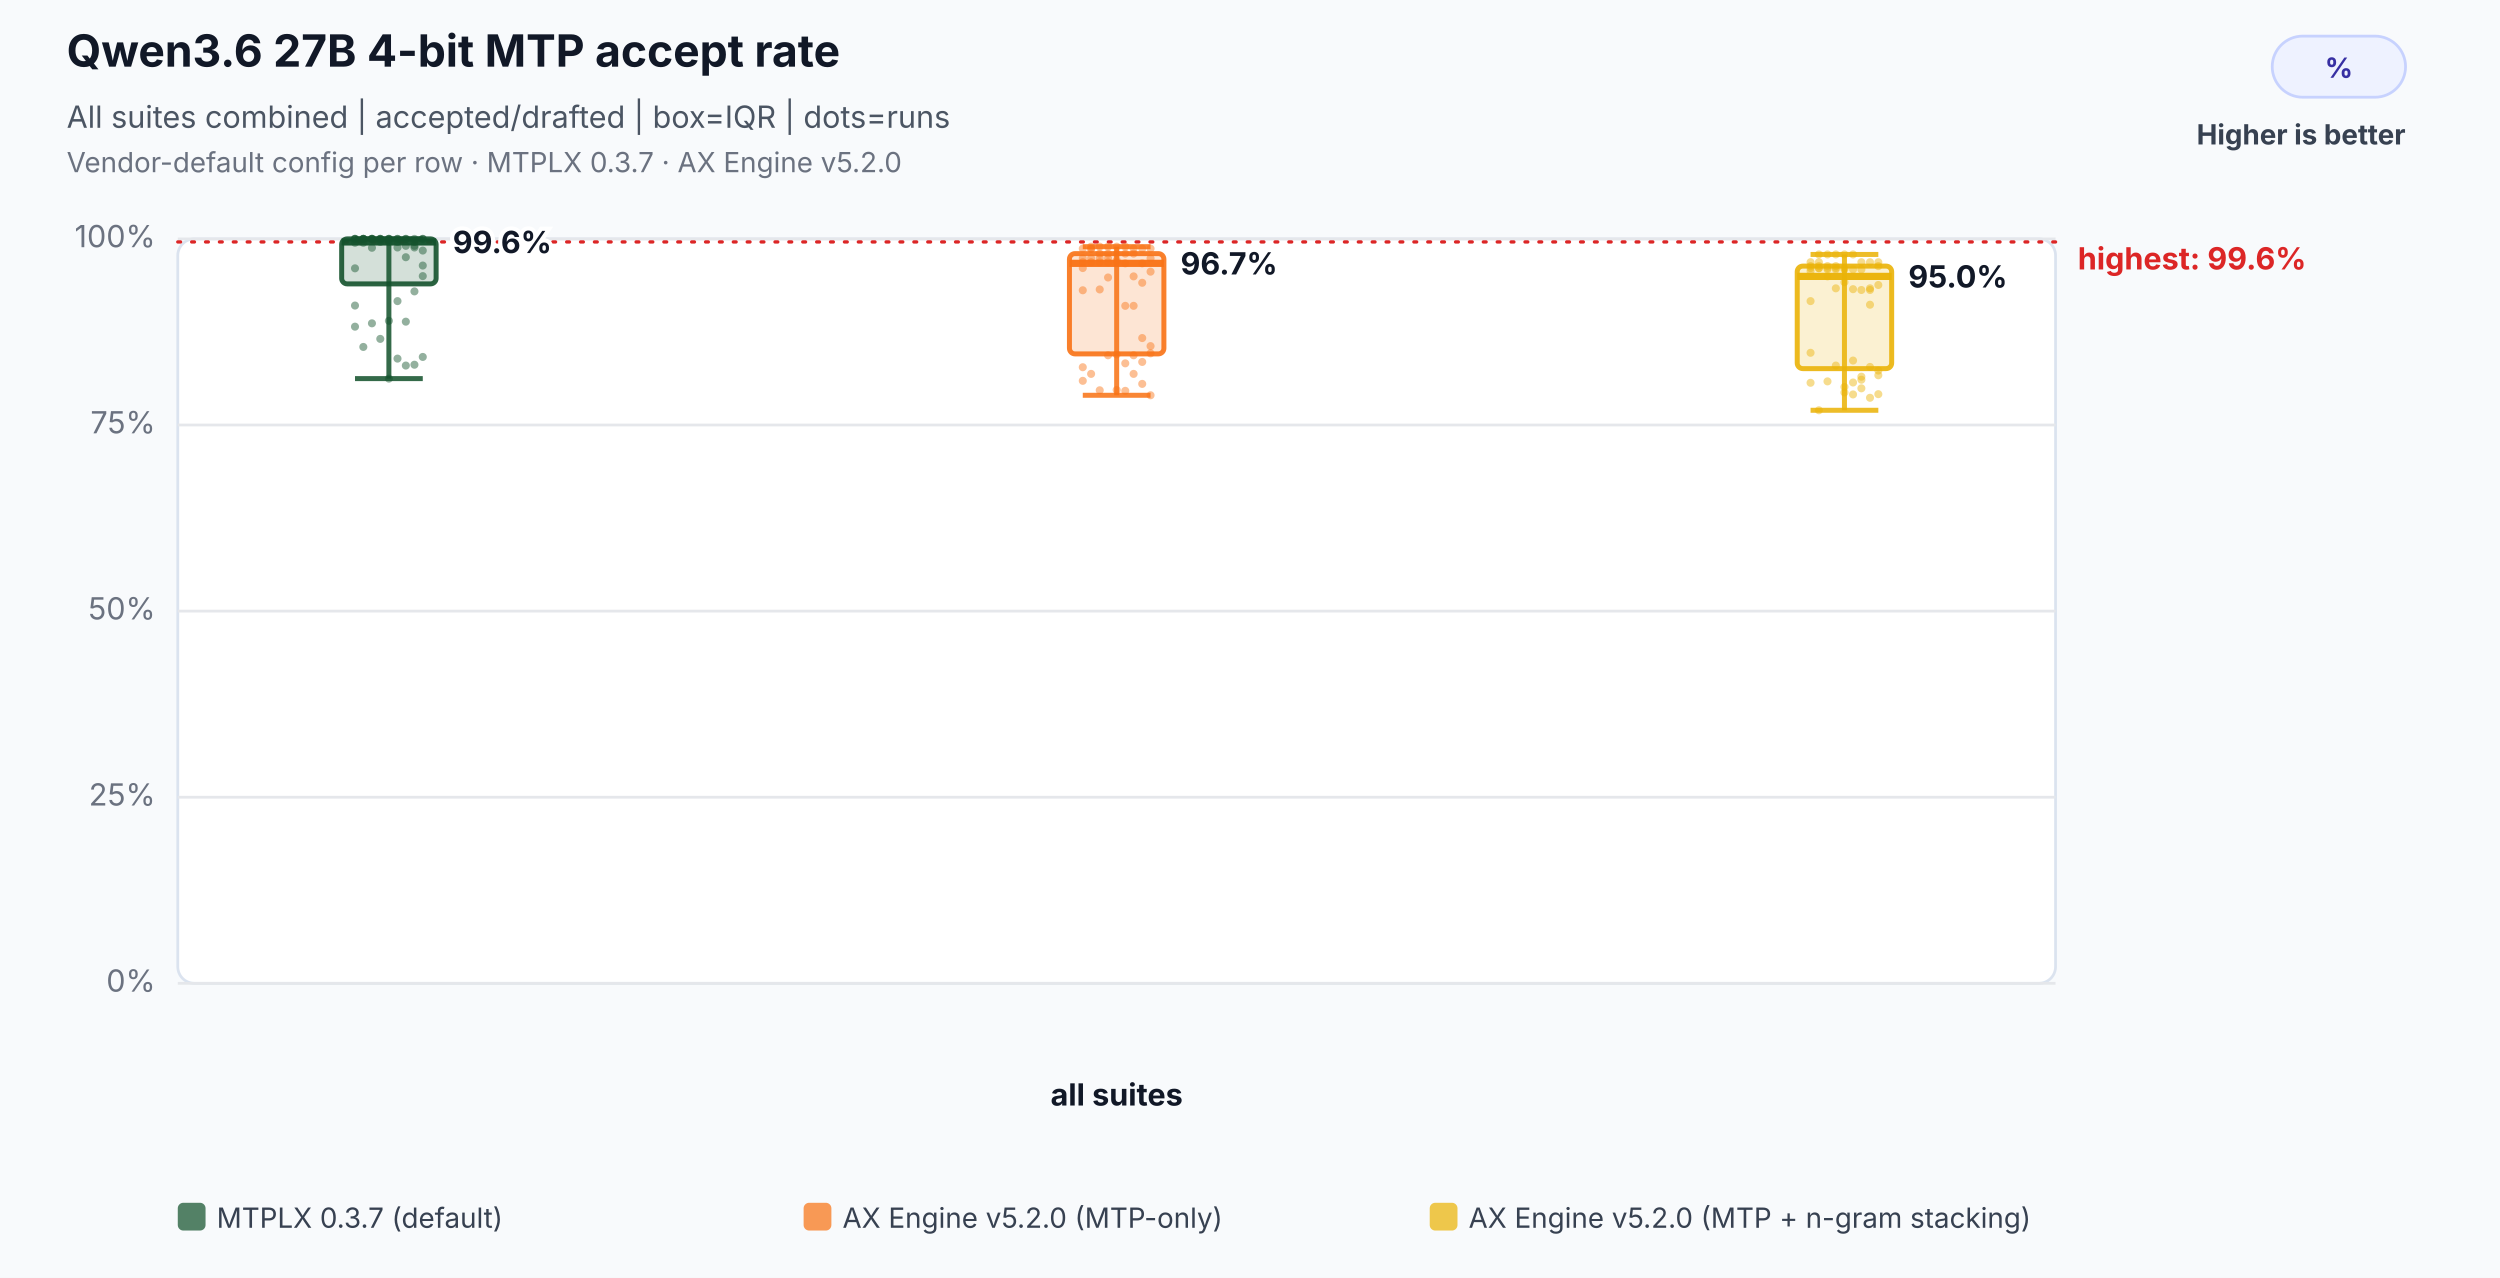
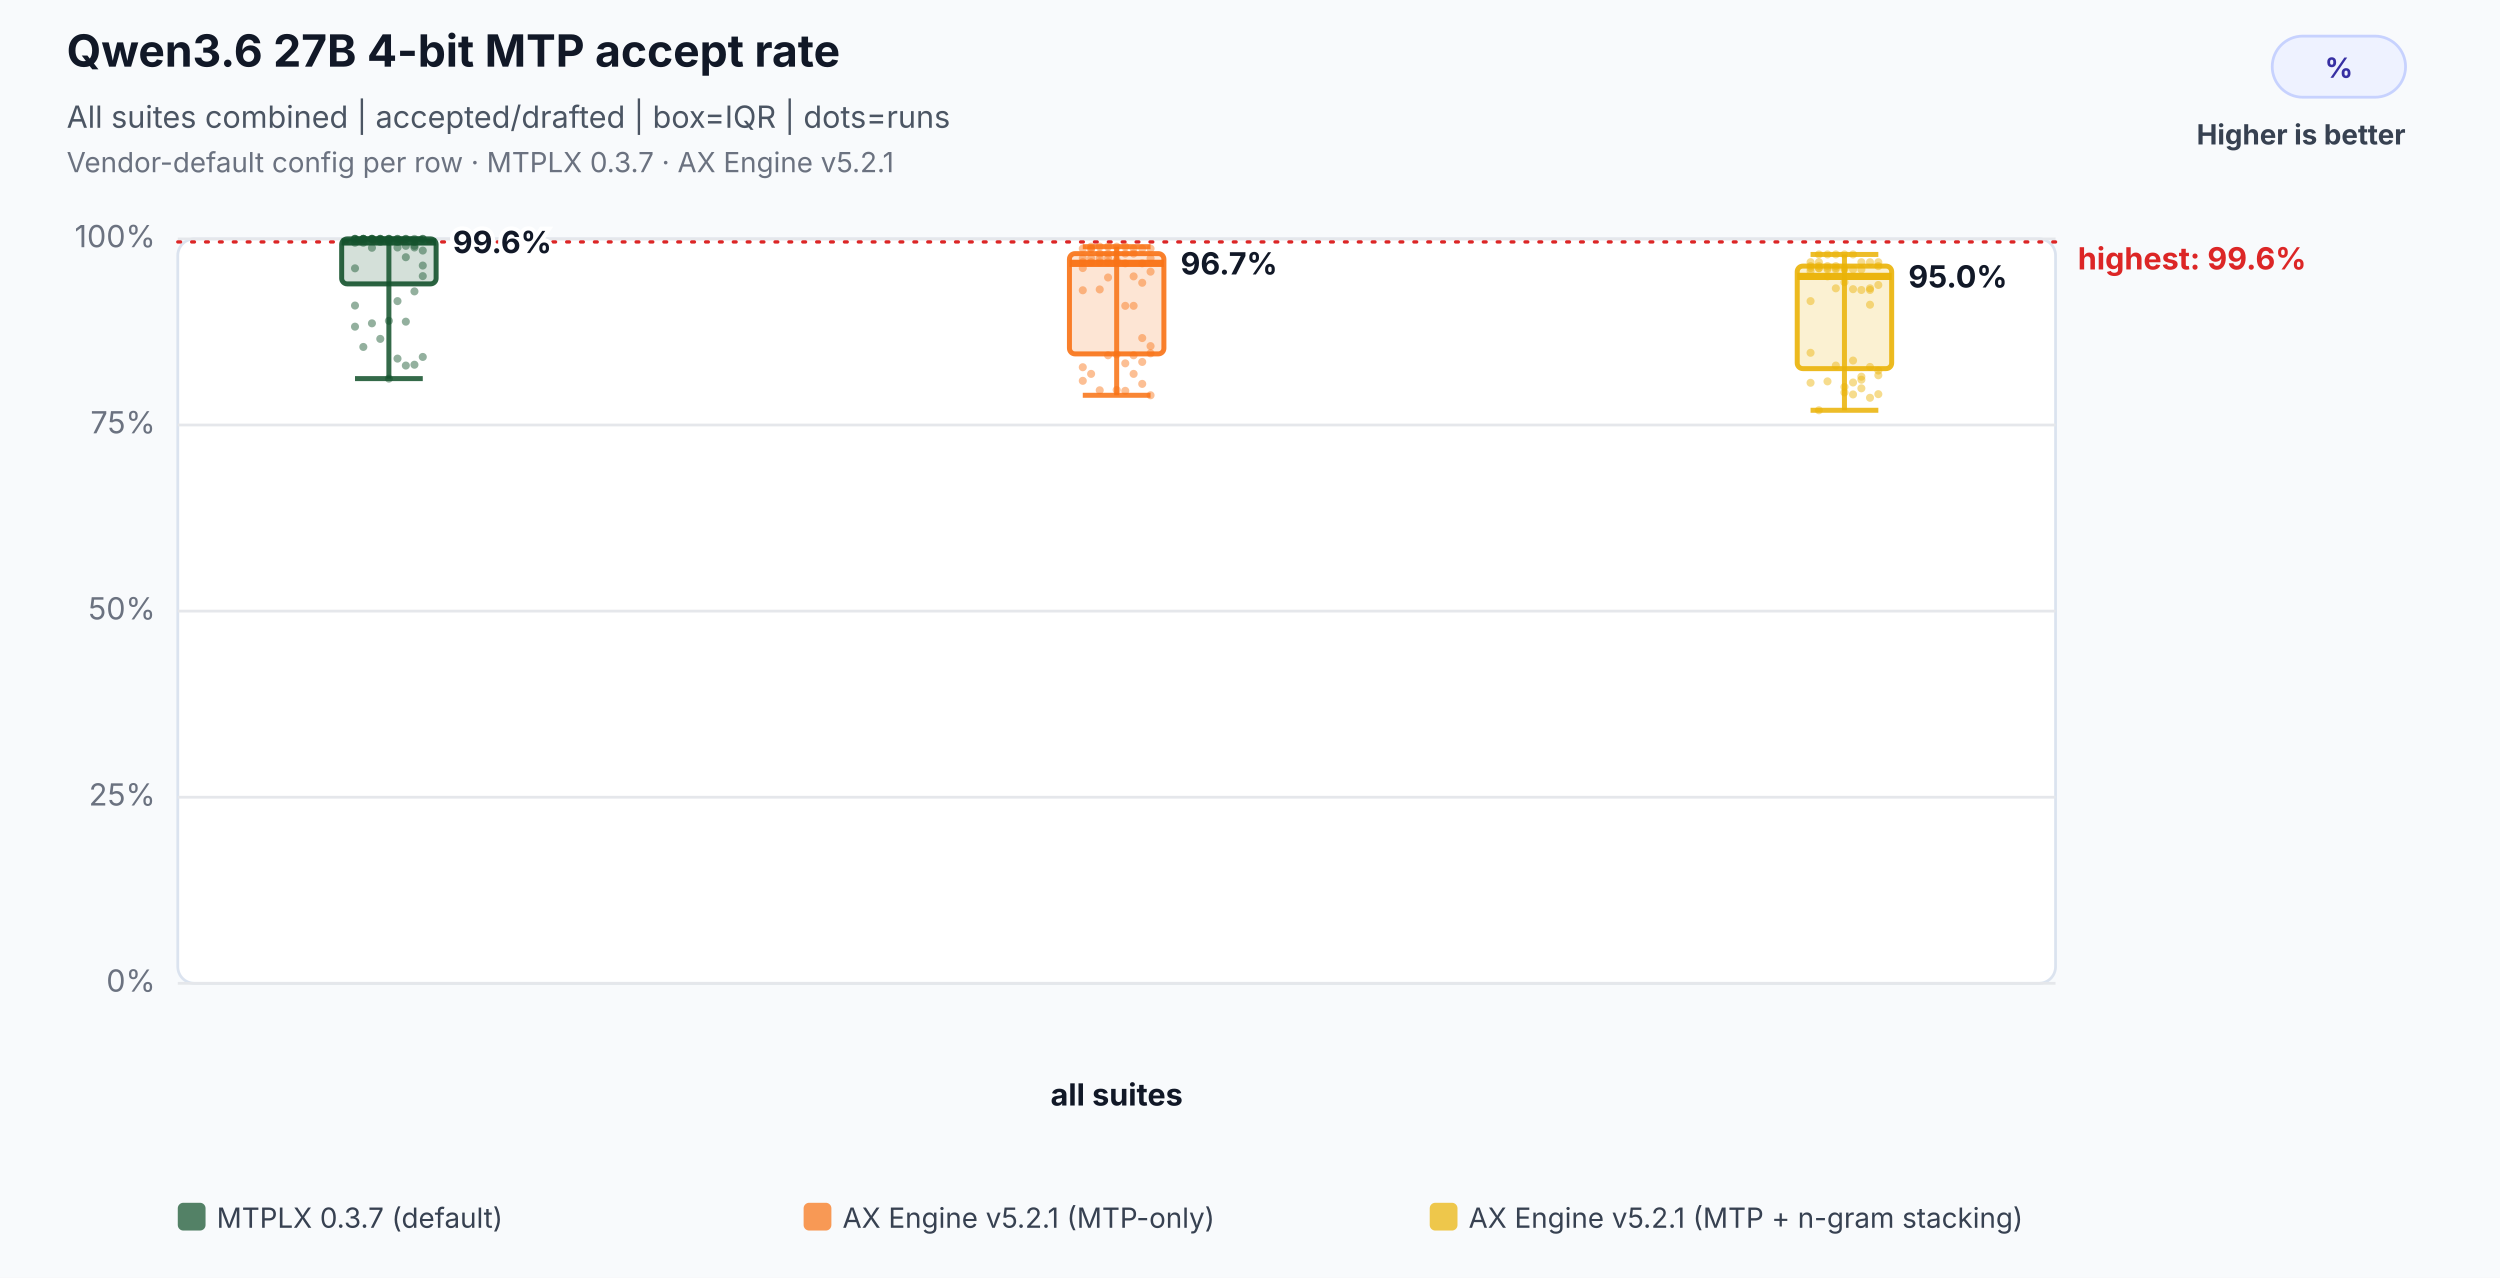
<svg xmlns="http://www.w3.org/2000/svg" width="900" height="460" viewBox="0 0 900 460" role="img" aria-labelledby="title desc">
  <rect width="100%" height="100%" fill="#f8fafc" />
  <text x="24" y="24" font-family="Inter,Segoe UI,Arial,sans-serif" font-size="16" font-weight="700" fill="#111827">Qwen3.6 27B 4-bit MTP accept rate</text>
  <text x="24" y="46" font-family="Inter,Segoe UI,Arial,sans-serif" font-size="11" fill="#4b5563">All suites combined | accepted/drafted | box=IQR | dots=runs</text>
-   <text x="24" y="62" font-family="Inter,Segoe UI,Arial,sans-serif" font-size="10" fill="#6b7280">Vendor-default config per row · MTPLX 0.3.7 · AX Engine v5.2.0</text>
+   <text x="24" y="62" font-family="Inter,Segoe UI,Arial,sans-serif" font-size="10" fill="#6b7280">Vendor-default config per row · MTPLX 0.3.7 · AX Engine v5.2.1</text>
  <rect x="818" y="13" width="48" height="22" rx="11" fill="#eef2ff" stroke="#c7d2fe" />
  <text x="842.0" y="28" text-anchor="middle" font-family="Inter,Segoe UI,Arial,sans-serif" font-size="10" font-weight="700" fill="#3730a3">%</text>
  <text x="866" y="52" text-anchor="end" font-family="Inter,Segoe UI,Arial,sans-serif" font-size="10" font-weight="700" fill="#374151">Higher is better</text>
  <rect x="64" y="86" width="676" height="268" rx="6" fill="#ffffff" stroke="#dbe3ef" />
  <line x1="64" y1="354.0" x2="740" y2="354.0" stroke="#e5e7eb" stroke-width="1" />
  <text x="56" y="357.0" text-anchor="end" font-family="Inter,Segoe UI,Arial,sans-serif" font-size="11" fill="#6b7280">0%</text>
  <line x1="64" y1="287.0" x2="740" y2="287.0" stroke="#e5e7eb" stroke-width="1" />
  <text x="56" y="290.0" text-anchor="end" font-family="Inter,Segoe UI,Arial,sans-serif" font-size="11" fill="#6b7280">25%</text>
  <line x1="64" y1="220.0" x2="740" y2="220.0" stroke="#e5e7eb" stroke-width="1" />
  <text x="56" y="223.0" text-anchor="end" font-family="Inter,Segoe UI,Arial,sans-serif" font-size="11" fill="#6b7280">50%</text>
  <line x1="64" y1="153.0" x2="740" y2="153.0" stroke="#e5e7eb" stroke-width="1" />
  <text x="56" y="156.0" text-anchor="end" font-family="Inter,Segoe UI,Arial,sans-serif" font-size="11" fill="#6b7280">75%</text>
  <line x1="64" y1="86.0" x2="740" y2="86.0" stroke="#e5e7eb" stroke-width="1" />
  <text x="56" y="89.0" text-anchor="end" font-family="Inter,Segoe UI,Arial,sans-serif" font-size="11" fill="#6b7280">100%</text>
  <line x1="64" y1="87.1" x2="740" y2="87.1" stroke="#dc2626" stroke-width="1.2" stroke-dasharray="1 4" stroke-linecap="round" />
  <text x="748" y="97.0" text-anchor="start" font-family="Inter,Segoe UI,Arial,sans-serif" font-size="11" font-weight="700" fill="#dc2626" data-label="highest median">highest: 99.6%</text>
  <text x="402.0" y="398" text-anchor="middle" font-family="Inter,Segoe UI,Arial,sans-serif" font-size="11" font-weight="700" fill="#111827">all suites</text>
  <circle cx="127.8" cy="86.0" r="1.45" fill="#14532d" fill-opacity="0.46" />
  <circle cx="130.8" cy="86.0" r="1.45" fill="#14532d" fill-opacity="0.46" />
  <circle cx="133.9" cy="86.0" r="1.45" fill="#14532d" fill-opacity="0.46" />
  <circle cx="136.9" cy="86.0" r="1.45" fill="#14532d" fill-opacity="0.46" />
  <circle cx="140.0" cy="86.0" r="1.45" fill="#14532d" fill-opacity="0.46" />
  <circle cx="143.1" cy="89.1" r="1.45" fill="#14532d" fill-opacity="0.46" />
  <circle cx="146.1" cy="92.6" r="1.45" fill="#14532d" fill-opacity="0.46" />
  <circle cx="149.2" cy="89.1" r="1.45" fill="#14532d" fill-opacity="0.46" />
  <circle cx="152.2" cy="95.6" r="1.45" fill="#14532d" fill-opacity="0.46" />
  <circle cx="127.8" cy="96.6" r="1.45" fill="#14532d" fill-opacity="0.46" />
  <circle cx="130.8" cy="86.0" r="1.45" fill="#14532d" fill-opacity="0.46" />
  <circle cx="133.9" cy="86.0" r="1.45" fill="#14532d" fill-opacity="0.46" />
  <circle cx="136.9" cy="86.0" r="1.45" fill="#14532d" fill-opacity="0.46" />
  <circle cx="140.0" cy="86.0" r="1.45" fill="#14532d" fill-opacity="0.46" />
  <circle cx="143.1" cy="86.0" r="1.45" fill="#14532d" fill-opacity="0.46" />
  <circle cx="146.1" cy="86.0" r="1.45" fill="#14532d" fill-opacity="0.46" />
  <circle cx="149.2" cy="86.0" r="1.45" fill="#14532d" fill-opacity="0.46" />
  <circle cx="152.2" cy="86.0" r="1.45" fill="#14532d" fill-opacity="0.46" />
  <circle cx="127.8" cy="86.0" r="1.45" fill="#14532d" fill-opacity="0.46" />
  <circle cx="130.8" cy="86.0" r="1.45" fill="#14532d" fill-opacity="0.46" />
  <circle cx="133.9" cy="86.0" r="1.45" fill="#14532d" fill-opacity="0.46" />
  <circle cx="136.9" cy="86.4" r="1.45" fill="#14532d" fill-opacity="0.46" />
  <circle cx="140.0" cy="86.0" r="1.45" fill="#14532d" fill-opacity="0.46" />
  <circle cx="143.1" cy="86.0" r="1.45" fill="#14532d" fill-opacity="0.46" />
  <circle cx="146.1" cy="86.0" r="1.45" fill="#14532d" fill-opacity="0.46" />
  <circle cx="149.2" cy="88.5" r="1.45" fill="#14532d" fill-opacity="0.46" />
  <circle cx="152.2" cy="90.2" r="1.45" fill="#14532d" fill-opacity="0.46" />
  <circle cx="127.8" cy="87.4" r="1.45" fill="#14532d" fill-opacity="0.46" />
  <circle cx="130.8" cy="87.4" r="1.45" fill="#14532d" fill-opacity="0.46" />
  <circle cx="133.9" cy="89.2" r="1.45" fill="#14532d" fill-opacity="0.46" />
  <circle cx="136.9" cy="87.1" r="1.45" fill="#14532d" fill-opacity="0.46" />
  <circle cx="140.0" cy="87.1" r="1.45" fill="#14532d" fill-opacity="0.46" />
  <circle cx="143.1" cy="87.1" r="1.45" fill="#14532d" fill-opacity="0.46" />
  <circle cx="146.1" cy="88.5" r="1.45" fill="#14532d" fill-opacity="0.46" />
  <circle cx="149.2" cy="87.1" r="1.45" fill="#14532d" fill-opacity="0.46" />
  <circle cx="152.2" cy="86.0" r="1.45" fill="#14532d" fill-opacity="0.46" />
  <circle cx="127.8" cy="86.0" r="1.45" fill="#14532d" fill-opacity="0.46" />
  <circle cx="130.8" cy="86.0" r="1.45" fill="#14532d" fill-opacity="0.46" />
  <circle cx="133.9" cy="86.0" r="1.45" fill="#14532d" fill-opacity="0.46" />
  <circle cx="136.9" cy="86.0" r="1.45" fill="#14532d" fill-opacity="0.46" />
  <circle cx="140.0" cy="136.3" r="1.45" fill="#14532d" fill-opacity="0.46" />
  <circle cx="143.1" cy="129.1" r="1.45" fill="#14532d" fill-opacity="0.46" />
  <circle cx="146.1" cy="131.6" r="1.45" fill="#14532d" fill-opacity="0.46" />
  <circle cx="149.2" cy="131.3" r="1.45" fill="#14532d" fill-opacity="0.46" />
  <circle cx="152.2" cy="128.5" r="1.45" fill="#14532d" fill-opacity="0.46" />
  <circle cx="127.8" cy="117.6" r="1.45" fill="#14532d" fill-opacity="0.46" />
  <circle cx="130.8" cy="124.9" r="1.45" fill="#14532d" fill-opacity="0.46" />
  <circle cx="133.9" cy="116.4" r="1.45" fill="#14532d" fill-opacity="0.46" />
  <circle cx="136.9" cy="122.0" r="1.45" fill="#14532d" fill-opacity="0.46" />
  <circle cx="140.0" cy="115.5" r="1.45" fill="#14532d" fill-opacity="0.46" />
  <circle cx="143.1" cy="108.4" r="1.45" fill="#14532d" fill-opacity="0.46" />
  <circle cx="146.1" cy="115.8" r="1.45" fill="#14532d" fill-opacity="0.46" />
  <circle cx="149.2" cy="104.9" r="1.45" fill="#14532d" fill-opacity="0.46" />
  <circle cx="152.2" cy="99.4" r="1.45" fill="#14532d" fill-opacity="0.46" />
  <circle cx="127.8" cy="110.0" r="1.45" fill="#14532d" fill-opacity="0.46" />
  <line x1="140.0" y1="86.0" x2="140.0" y2="136.3" stroke="#14532d" stroke-opacity="0.86" stroke-width="1.8" />
  <line x1="127.8" y1="86.0" x2="152.2" y2="86.0" stroke="#14532d" stroke-opacity="0.86" stroke-width="1.8" />
  <line x1="127.8" y1="136.3" x2="152.2" y2="136.3" stroke="#14532d" stroke-opacity="0.86" stroke-width="1.8" />
  <rect x="123.0" y="86.0" width="34.0" height="16.2" rx="2" fill="#14532d" fill-opacity="0.18" stroke="#14532d" stroke-opacity="0.9" stroke-width="1.8" />
  <line x1="123.0" y1="87.1" x2="157.0" y2="87.1" stroke="#14532d" stroke-opacity="0.96" stroke-width="2.6" />
  <text x="163.0" y="91.1" text-anchor="start" font-family="Inter,Segoe UI,Arial,sans-serif" font-size="11" font-weight="700" fill="#111827" stroke="#ffffff" stroke-width="3" paint-order="stroke">99.6%</text>
  <circle cx="389.8" cy="94.4" r="1.45" fill="#f97316" fill-opacity="0.46" />
  <circle cx="392.8" cy="94.4" r="1.45" fill="#f97316" fill-opacity="0.46" />
  <circle cx="395.9" cy="94.4" r="1.45" fill="#f97316" fill-opacity="0.46" />
  <circle cx="398.9" cy="94.4" r="1.45" fill="#f97316" fill-opacity="0.46" />
  <circle cx="402.0" cy="94.4" r="1.45" fill="#f97316" fill-opacity="0.46" />
  <circle cx="405.1" cy="110.1" r="1.45" fill="#f97316" fill-opacity="0.46" />
  <circle cx="408.1" cy="110.1" r="1.45" fill="#f97316" fill-opacity="0.46" />
  <circle cx="411.2" cy="121.7" r="1.45" fill="#f97316" fill-opacity="0.46" />
  <circle cx="414.2" cy="124.6" r="1.45" fill="#f97316" fill-opacity="0.46" />
  <circle cx="389.8" cy="104.5" r="1.45" fill="#f97316" fill-opacity="0.46" />
  <circle cx="392.8" cy="88.8" r="1.45" fill="#f97316" fill-opacity="0.46" />
  <circle cx="395.9" cy="88.8" r="1.45" fill="#f97316" fill-opacity="0.46" />
  <circle cx="398.9" cy="88.8" r="1.45" fill="#f97316" fill-opacity="0.46" />
  <circle cx="402.0" cy="88.8" r="1.45" fill="#f97316" fill-opacity="0.46" />
  <circle cx="405.1" cy="88.8" r="1.45" fill="#f97316" fill-opacity="0.46" />
  <circle cx="408.1" cy="89.5" r="1.45" fill="#f97316" fill-opacity="0.46" />
  <circle cx="411.2" cy="89.5" r="1.45" fill="#f97316" fill-opacity="0.46" />
  <circle cx="414.2" cy="89.5" r="1.45" fill="#f97316" fill-opacity="0.46" />
  <circle cx="389.8" cy="89.5" r="1.45" fill="#f97316" fill-opacity="0.46" />
  <circle cx="392.8" cy="89.5" r="1.45" fill="#f97316" fill-opacity="0.46" />
  <circle cx="395.9" cy="91.3" r="1.45" fill="#f97316" fill-opacity="0.46" />
  <circle cx="398.9" cy="91.3" r="1.45" fill="#f97316" fill-opacity="0.46" />
  <circle cx="402.0" cy="91.3" r="1.45" fill="#f97316" fill-opacity="0.46" />
  <circle cx="405.1" cy="91.3" r="1.45" fill="#f97316" fill-opacity="0.46" />
  <circle cx="408.1" cy="91.3" r="1.45" fill="#f97316" fill-opacity="0.46" />
  <circle cx="411.2" cy="94.8" r="1.45" fill="#f97316" fill-opacity="0.46" />
  <circle cx="414.2" cy="97.8" r="1.45" fill="#f97316" fill-opacity="0.46" />
  <circle cx="389.8" cy="96.5" r="1.45" fill="#f97316" fill-opacity="0.46" />
  <circle cx="392.8" cy="89.6" r="1.45" fill="#f97316" fill-opacity="0.46" />
  <circle cx="395.9" cy="104.2" r="1.45" fill="#f97316" fill-opacity="0.46" />
  <circle cx="398.9" cy="99.9" r="1.45" fill="#f97316" fill-opacity="0.46" />
  <circle cx="402.0" cy="93.7" r="1.45" fill="#f97316" fill-opacity="0.46" />
  <circle cx="405.1" cy="94.8" r="1.45" fill="#f97316" fill-opacity="0.46" />
  <circle cx="408.1" cy="99.5" r="1.45" fill="#f97316" fill-opacity="0.46" />
  <circle cx="411.2" cy="101.8" r="1.45" fill="#f97316" fill-opacity="0.46" />
  <circle cx="414.2" cy="93.0" r="1.45" fill="#f97316" fill-opacity="0.46" />
  <circle cx="389.8" cy="93.0" r="1.45" fill="#f97316" fill-opacity="0.46" />
  <circle cx="392.8" cy="93.0" r="1.45" fill="#f97316" fill-opacity="0.46" />
  <circle cx="395.9" cy="93.0" r="1.45" fill="#f97316" fill-opacity="0.46" />
  <circle cx="398.9" cy="93.0" r="1.45" fill="#f97316" fill-opacity="0.46" />
  <circle cx="402.0" cy="140.4" r="1.45" fill="#f97316" fill-opacity="0.46" />
  <circle cx="405.1" cy="140.7" r="1.45" fill="#f97316" fill-opacity="0.46" />
  <circle cx="408.1" cy="134.6" r="1.45" fill="#f97316" fill-opacity="0.46" />
  <circle cx="411.2" cy="138.2" r="1.45" fill="#f97316" fill-opacity="0.46" />
  <circle cx="414.2" cy="142.3" r="1.45" fill="#f97316" fill-opacity="0.46" />
  <circle cx="389.8" cy="137.1" r="1.45" fill="#f97316" fill-opacity="0.46" />
  <circle cx="392.8" cy="134.6" r="1.45" fill="#f97316" fill-opacity="0.46" />
  <circle cx="395.9" cy="140.5" r="1.45" fill="#f97316" fill-opacity="0.46" />
  <circle cx="398.9" cy="127.9" r="1.45" fill="#f97316" fill-opacity="0.46" />
  <circle cx="402.0" cy="127.6" r="1.45" fill="#f97316" fill-opacity="0.46" />
  <circle cx="405.1" cy="130.8" r="1.45" fill="#f97316" fill-opacity="0.46" />
  <circle cx="408.1" cy="127.9" r="1.45" fill="#f97316" fill-opacity="0.46" />
  <circle cx="411.2" cy="130.3" r="1.45" fill="#f97316" fill-opacity="0.46" />
  <circle cx="414.2" cy="127.2" r="1.45" fill="#f97316" fill-opacity="0.46" />
  <circle cx="389.8" cy="132.2" r="1.45" fill="#f97316" fill-opacity="0.46" />
  <line x1="402.0" y1="88.8" x2="402.0" y2="142.3" stroke="#f97316" stroke-opacity="0.86" stroke-width="1.8" />
  <line x1="389.8" y1="88.8" x2="414.2" y2="88.8" stroke="#f97316" stroke-opacity="0.86" stroke-width="1.8" />
  <line x1="389.8" y1="142.3" x2="414.2" y2="142.3" stroke="#f97316" stroke-opacity="0.86" stroke-width="1.8" />
  <rect x="385.0" y="91.3" width="34.0" height="36.1" rx="2" fill="#f97316" fill-opacity="0.18" stroke="#f97316" stroke-opacity="0.9" stroke-width="1.8" />
  <line x1="385.0" y1="94.8" x2="419.0" y2="94.8" stroke="#f97316" stroke-opacity="0.96" stroke-width="2.6" />
  <text x="425.0" y="98.8" text-anchor="start" font-family="Inter,Segoe UI,Arial,sans-serif" font-size="11" font-weight="700" fill="#111827" stroke="#ffffff" stroke-width="3" paint-order="stroke">96.7%</text>
  <circle cx="651.8" cy="96.5" r="1.45" fill="#eab308" fill-opacity="0.46" />
  <circle cx="654.8" cy="96.5" r="1.45" fill="#eab308" fill-opacity="0.46" />
  <circle cx="657.9" cy="96.5" r="1.45" fill="#eab308" fill-opacity="0.46" />
  <circle cx="660.9" cy="96.5" r="1.45" fill="#eab308" fill-opacity="0.46" />
  <circle cx="664.0" cy="96.5" r="1.45" fill="#eab308" fill-opacity="0.46" />
  <circle cx="667.1" cy="137.7" r="1.45" fill="#eab308" fill-opacity="0.46" />
  <circle cx="670.1" cy="136.7" r="1.45" fill="#eab308" fill-opacity="0.46" />
  <circle cx="673.2" cy="109.7" r="1.45" fill="#eab308" fill-opacity="0.46" />
  <circle cx="676.2" cy="135.1" r="1.45" fill="#eab308" fill-opacity="0.46" />
  <circle cx="651.8" cy="108.4" r="1.45" fill="#eab308" fill-opacity="0.46" />
  <circle cx="654.8" cy="91.6" r="1.45" fill="#eab308" fill-opacity="0.46" />
  <circle cx="657.9" cy="91.6" r="1.45" fill="#eab308" fill-opacity="0.46" />
  <circle cx="660.9" cy="91.6" r="1.45" fill="#eab308" fill-opacity="0.46" />
  <circle cx="664.0" cy="91.6" r="1.45" fill="#eab308" fill-opacity="0.46" />
  <circle cx="667.1" cy="91.6" r="1.45" fill="#eab308" fill-opacity="0.46" />
  <circle cx="670.1" cy="94.4" r="1.45" fill="#eab308" fill-opacity="0.46" />
  <circle cx="673.2" cy="94.4" r="1.45" fill="#eab308" fill-opacity="0.46" />
  <circle cx="676.2" cy="94.4" r="1.45" fill="#eab308" fill-opacity="0.46" />
  <circle cx="651.8" cy="94.4" r="1.45" fill="#eab308" fill-opacity="0.46" />
  <circle cx="654.8" cy="94.4" r="1.45" fill="#eab308" fill-opacity="0.46" />
  <circle cx="657.9" cy="97.0" r="1.45" fill="#eab308" fill-opacity="0.46" />
  <circle cx="660.9" cy="97.0" r="1.45" fill="#eab308" fill-opacity="0.46" />
  <circle cx="664.0" cy="97.0" r="1.45" fill="#eab308" fill-opacity="0.46" />
  <circle cx="667.1" cy="97.0" r="1.45" fill="#eab308" fill-opacity="0.46" />
  <circle cx="670.1" cy="97.0" r="1.45" fill="#eab308" fill-opacity="0.46" />
  <circle cx="673.2" cy="103.8" r="1.45" fill="#eab308" fill-opacity="0.46" />
  <circle cx="676.2" cy="102.6" r="1.45" fill="#eab308" fill-opacity="0.46" />
  <circle cx="651.8" cy="97.6" r="1.45" fill="#eab308" fill-opacity="0.46" />
  <circle cx="654.8" cy="96.6" r="1.45" fill="#eab308" fill-opacity="0.46" />
  <circle cx="657.9" cy="99.5" r="1.45" fill="#eab308" fill-opacity="0.46" />
  <circle cx="660.9" cy="103.8" r="1.45" fill="#eab308" fill-opacity="0.46" />
  <circle cx="664.0" cy="101.6" r="1.45" fill="#eab308" fill-opacity="0.46" />
  <circle cx="667.1" cy="104.1" r="1.45" fill="#eab308" fill-opacity="0.46" />
  <circle cx="670.1" cy="104.4" r="1.45" fill="#eab308" fill-opacity="0.46" />
  <circle cx="673.2" cy="104.4" r="1.45" fill="#eab308" fill-opacity="0.46" />
  <circle cx="676.2" cy="95.8" r="1.45" fill="#eab308" fill-opacity="0.46" />
  <circle cx="651.8" cy="95.8" r="1.45" fill="#eab308" fill-opacity="0.46" />
  <circle cx="654.8" cy="95.8" r="1.45" fill="#eab308" fill-opacity="0.46" />
  <circle cx="657.9" cy="95.8" r="1.45" fill="#eab308" fill-opacity="0.46" />
  <circle cx="660.9" cy="95.8" r="1.45" fill="#eab308" fill-opacity="0.46" />
  <circle cx="664.0" cy="141.3" r="1.45" fill="#eab308" fill-opacity="0.46" />
  <circle cx="667.1" cy="142.0" r="1.45" fill="#eab308" fill-opacity="0.46" />
  <circle cx="670.1" cy="135.6" r="1.45" fill="#eab308" fill-opacity="0.46" />
  <circle cx="673.2" cy="132.1" r="1.45" fill="#eab308" fill-opacity="0.46" />
  <circle cx="676.2" cy="141.9" r="1.45" fill="#eab308" fill-opacity="0.46" />
  <circle cx="651.8" cy="127.0" r="1.45" fill="#eab308" fill-opacity="0.46" />
  <circle cx="654.8" cy="147.7" r="1.45" fill="#eab308" fill-opacity="0.46" />
  <circle cx="657.9" cy="137.3" r="1.45" fill="#eab308" fill-opacity="0.46" />
  <circle cx="660.9" cy="131.6" r="1.45" fill="#eab308" fill-opacity="0.46" />
  <circle cx="664.0" cy="139.3" r="1.45" fill="#eab308" fill-opacity="0.46" />
  <circle cx="667.1" cy="129.8" r="1.45" fill="#eab308" fill-opacity="0.46" />
  <circle cx="670.1" cy="139.8" r="1.45" fill="#eab308" fill-opacity="0.46" />
  <circle cx="673.2" cy="143.2" r="1.45" fill="#eab308" fill-opacity="0.46" />
  <circle cx="676.2" cy="133.4" r="1.45" fill="#eab308" fill-opacity="0.46" />
  <circle cx="651.8" cy="137.8" r="1.45" fill="#eab308" fill-opacity="0.46" />
  <line x1="664.0" y1="91.6" x2="664.0" y2="147.7" stroke="#eab308" stroke-opacity="0.86" stroke-width="1.8" />
  <line x1="651.8" y1="91.6" x2="676.2" y2="91.6" stroke="#eab308" stroke-opacity="0.86" stroke-width="1.8" />
  <line x1="651.8" y1="147.7" x2="676.2" y2="147.7" stroke="#eab308" stroke-opacity="0.86" stroke-width="1.8" />
  <rect x="647.0" y="95.8" width="34.0" height="36.9" rx="2" fill="#eab308" fill-opacity="0.18" stroke="#eab308" stroke-opacity="0.9" stroke-width="1.8" />
  <line x1="647.0" y1="99.5" x2="681.0" y2="99.5" stroke="#eab308" stroke-opacity="0.96" stroke-width="2.6" />
  <text x="687.0" y="103.5" text-anchor="start" font-family="Inter,Segoe UI,Arial,sans-serif" font-size="11" font-weight="700" fill="#111827" stroke="#ffffff" stroke-width="3" paint-order="stroke">95.0%</text>
  <rect x="64.0" y="433" width="10" height="10" rx="2" fill="#14532d" fill-opacity="0.72" />
  <text x="78.0" y="442" font-family="Inter,Segoe UI,Arial,sans-serif" font-size="10" fill="#374151">MTPLX 0.3.7 (default)</text>
  <rect x="289.3" y="433" width="10" height="10" rx="2" fill="#f97316" fill-opacity="0.72" />
-   <text x="303.3" y="442" font-family="Inter,Segoe UI,Arial,sans-serif" font-size="10" fill="#374151">AX Engine v5.2.0 (MTP-only)</text>
+   <text x="303.3" y="442" font-family="Inter,Segoe UI,Arial,sans-serif" font-size="10" fill="#374151">AX Engine v5.2.1 (MTP-only)</text>
  <rect x="514.7" y="433" width="10" height="10" rx="2" fill="#eab308" fill-opacity="0.72" />
-   <text x="528.7" y="442" font-family="Inter,Segoe UI,Arial,sans-serif" font-size="10" fill="#374151">AX Engine v5.2.0 (MTP + n-gram stacking)</text>
+   <text x="528.7" y="442" font-family="Inter,Segoe UI,Arial,sans-serif" font-size="10" fill="#374151">AX Engine v5.2.1 (MTP + n-gram stacking)</text>
</svg>
